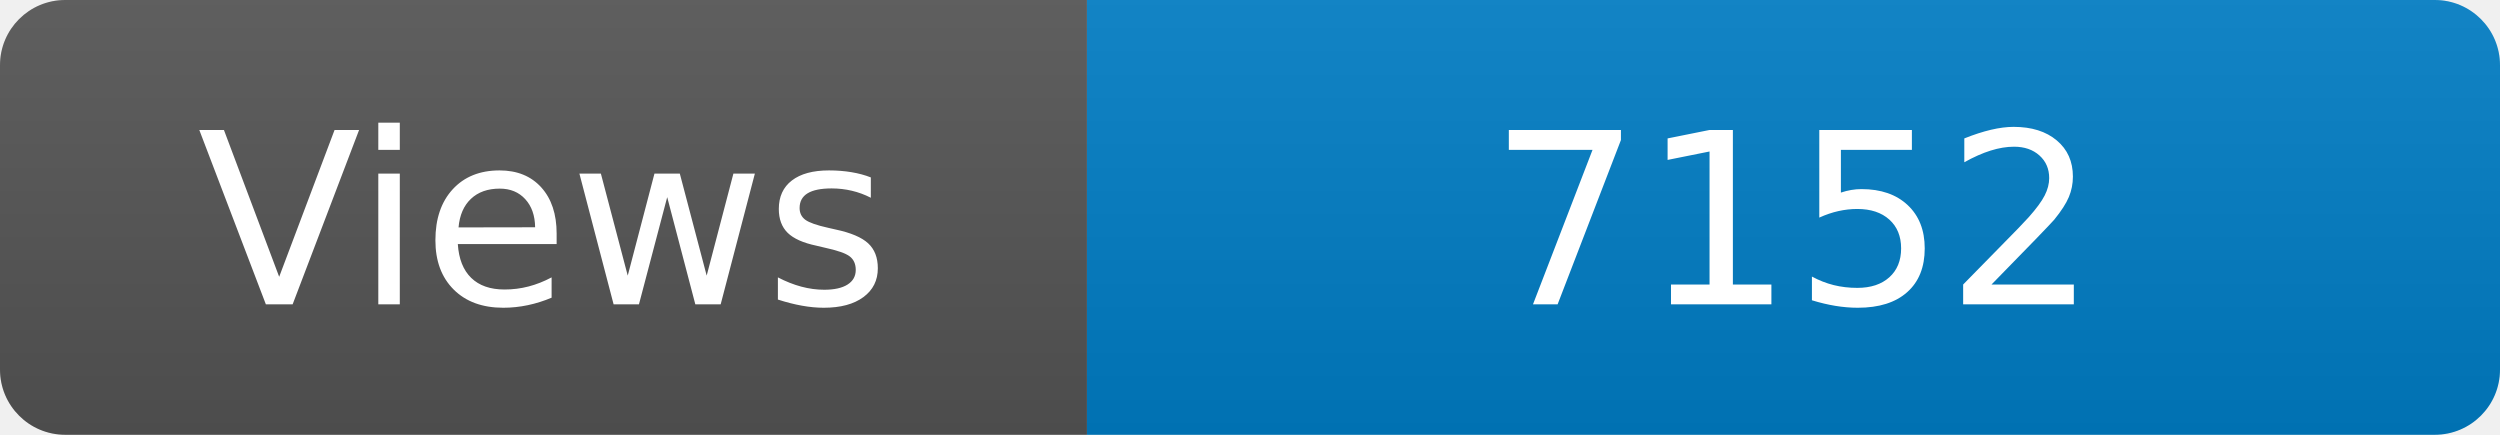
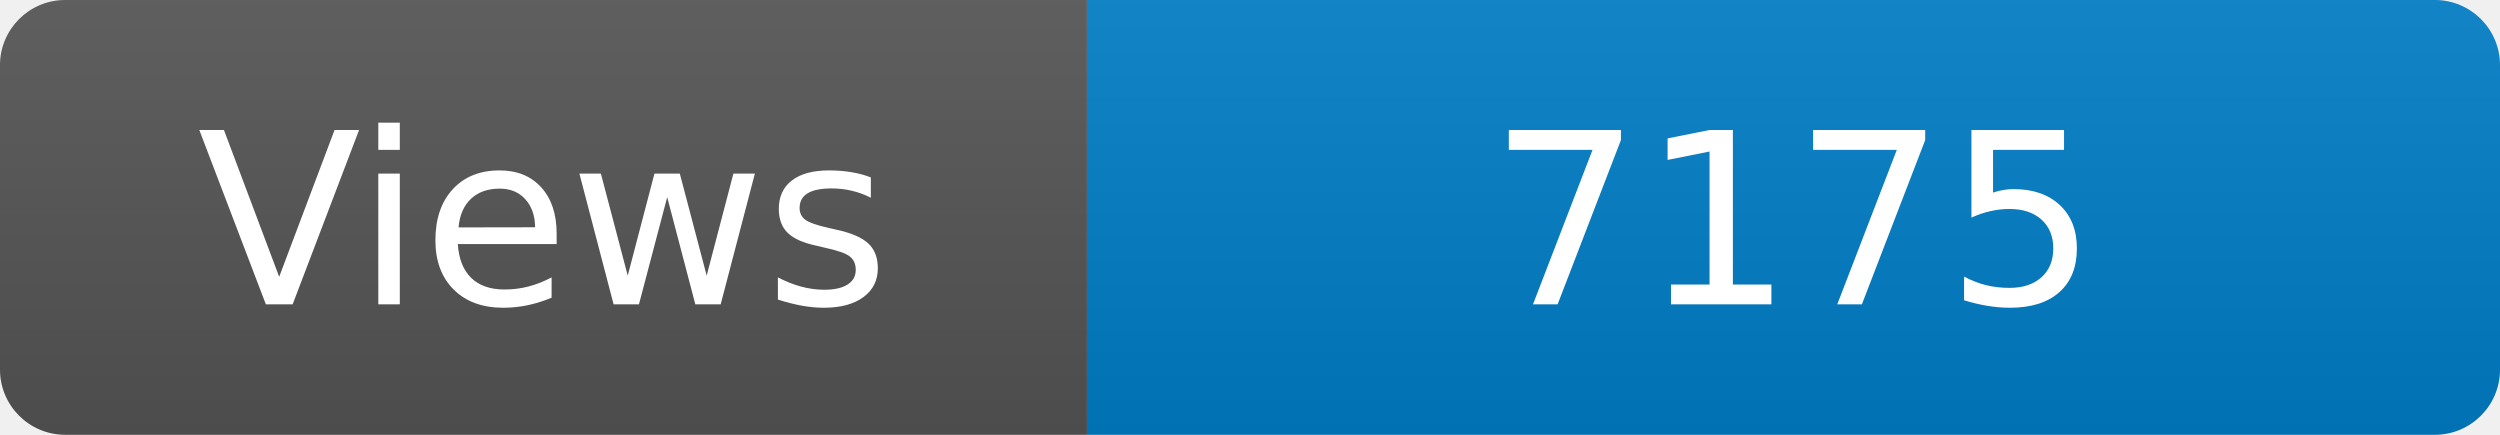
<svg xmlns="http://www.w3.org/2000/svg" width="115" height="20" role="img" aria-label="Maintained?: yes">
  <linearGradient id="s" x2="0" y2="100%">
    <stop offset="0" stop-color="#bbb" stop-opacity=".1" />
    <stop offset="1" stop-opacity=".1" />
  </linearGradient>
  <clipPath id="r">
    <rect width="115" height="20" rx="3" fill="#fff" />
  </clipPath>
  <g clip-path="url(#r)">
    <rect width="50" height="20" fill="#555" />
    <rect x="50" width="160" height="20" fill="#007ec6" />
    <rect width="115" height="20" fill="url(#s)" />
  </g>
  <g fill="#fff" text-anchor="middle" font-family="Verdana,Geneva,DejaVu Sans,sans-serif" font-size="110">
    <text x="250" y="140" transform="scale(.1)" fill="#fff">Views</text>
-     <text x="825" y="140" transform="scale(.1)" fill="#fff">7152</text>
+     <text x="825" y="140" transform="scale(.1)" fill="#fff">7175</text>
  </g>
</svg>
